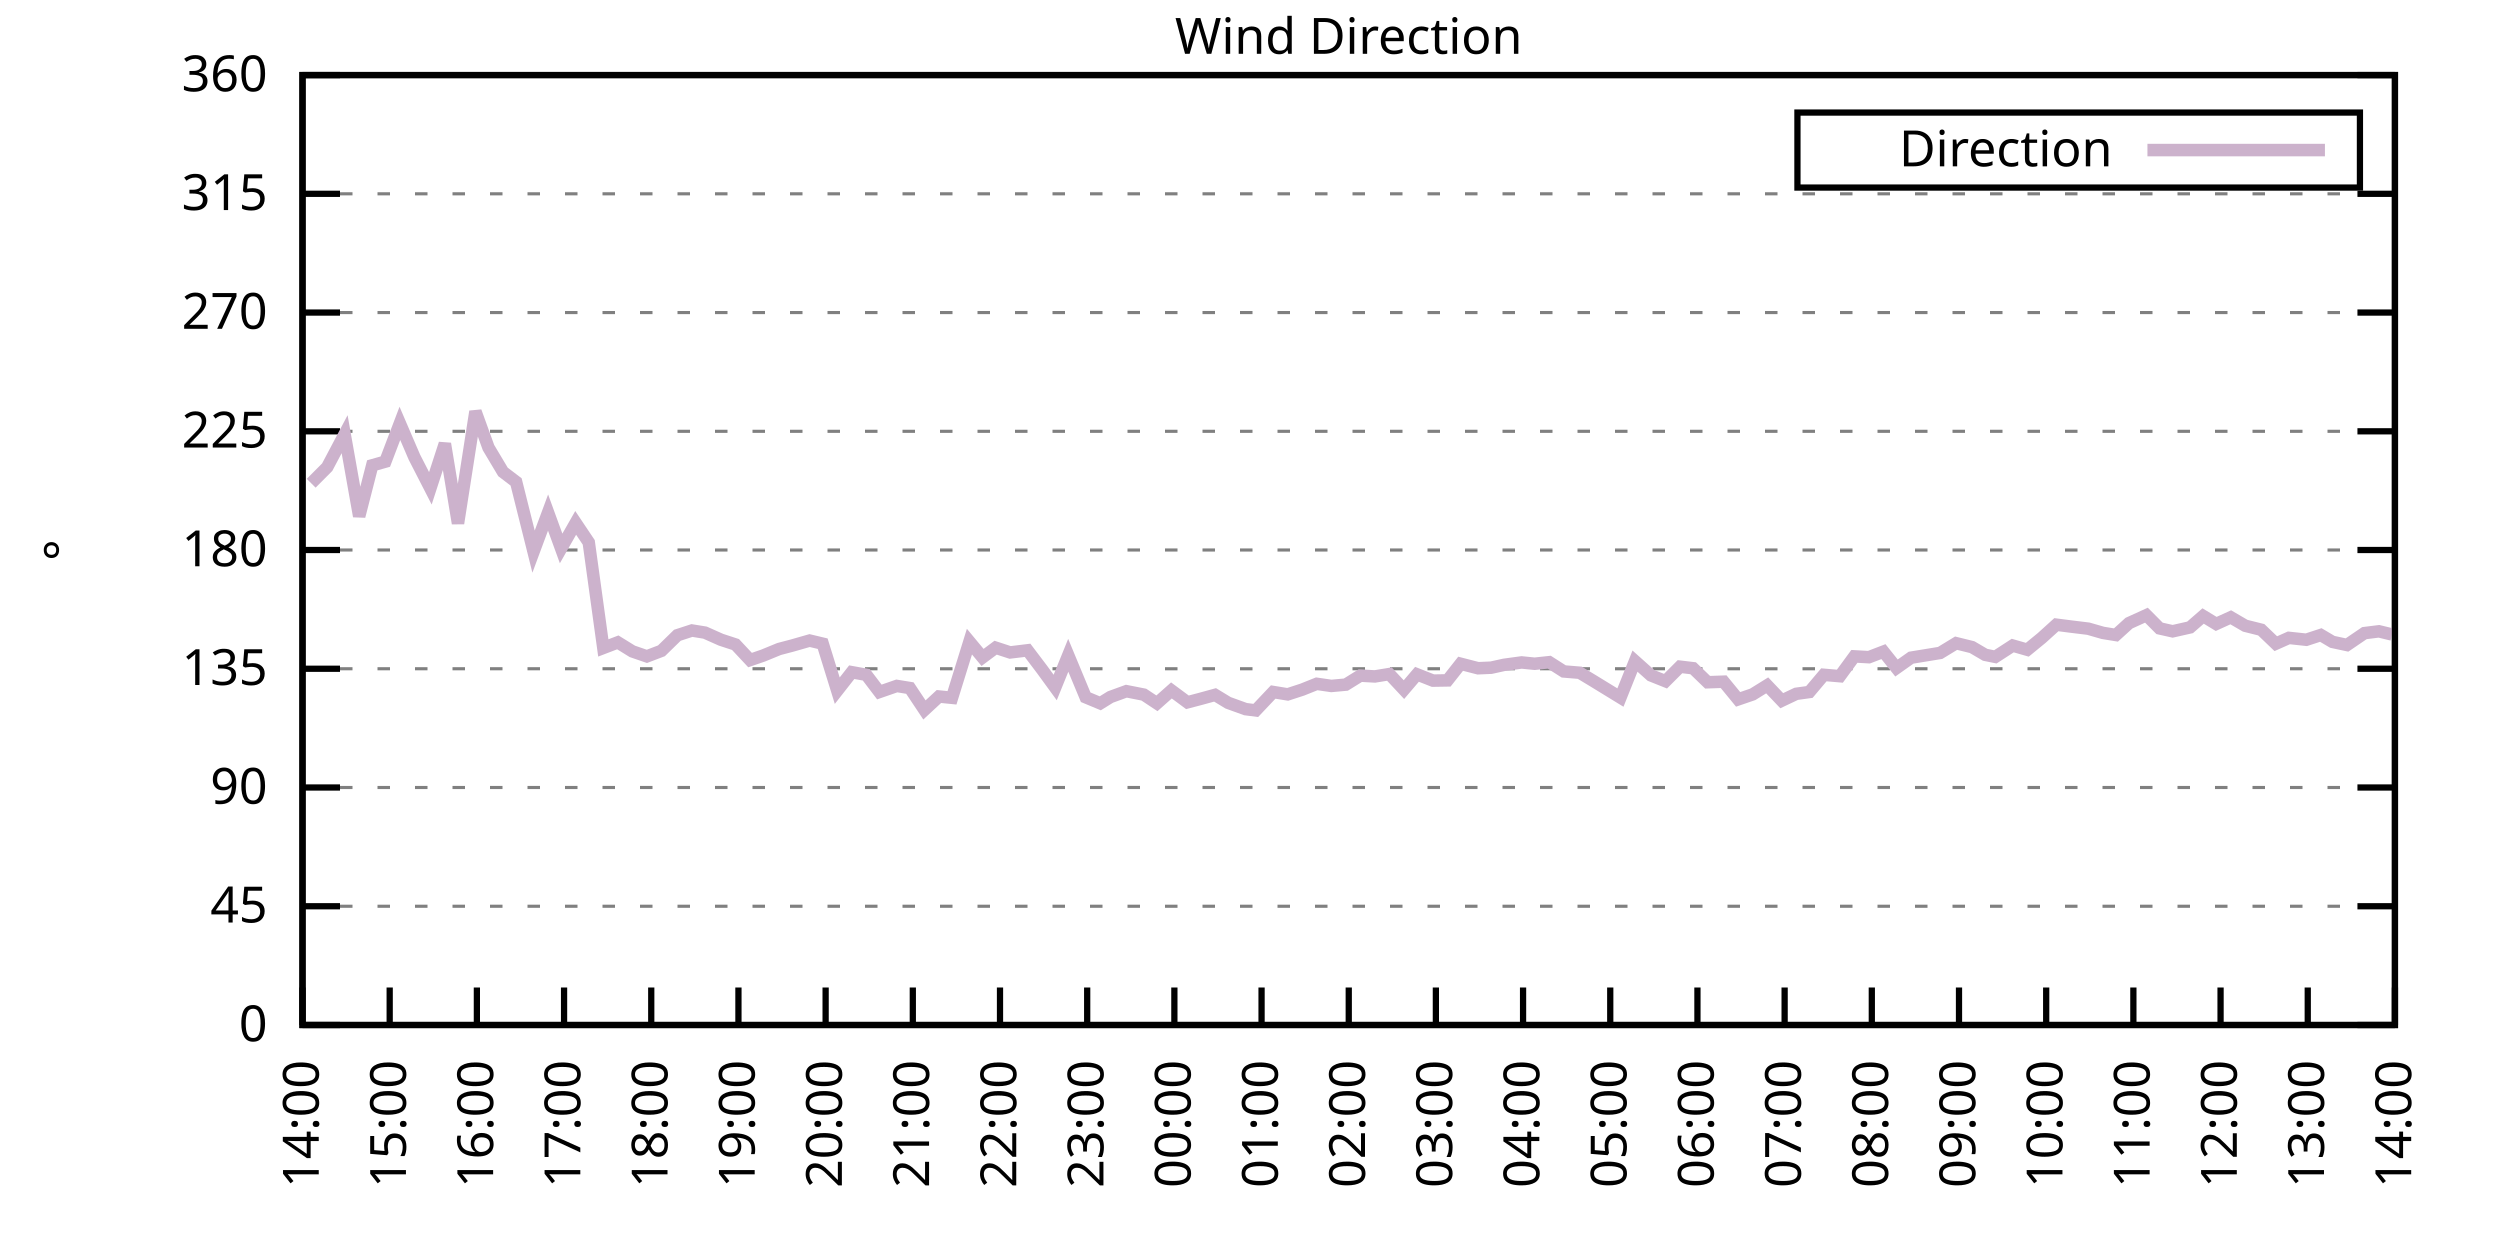
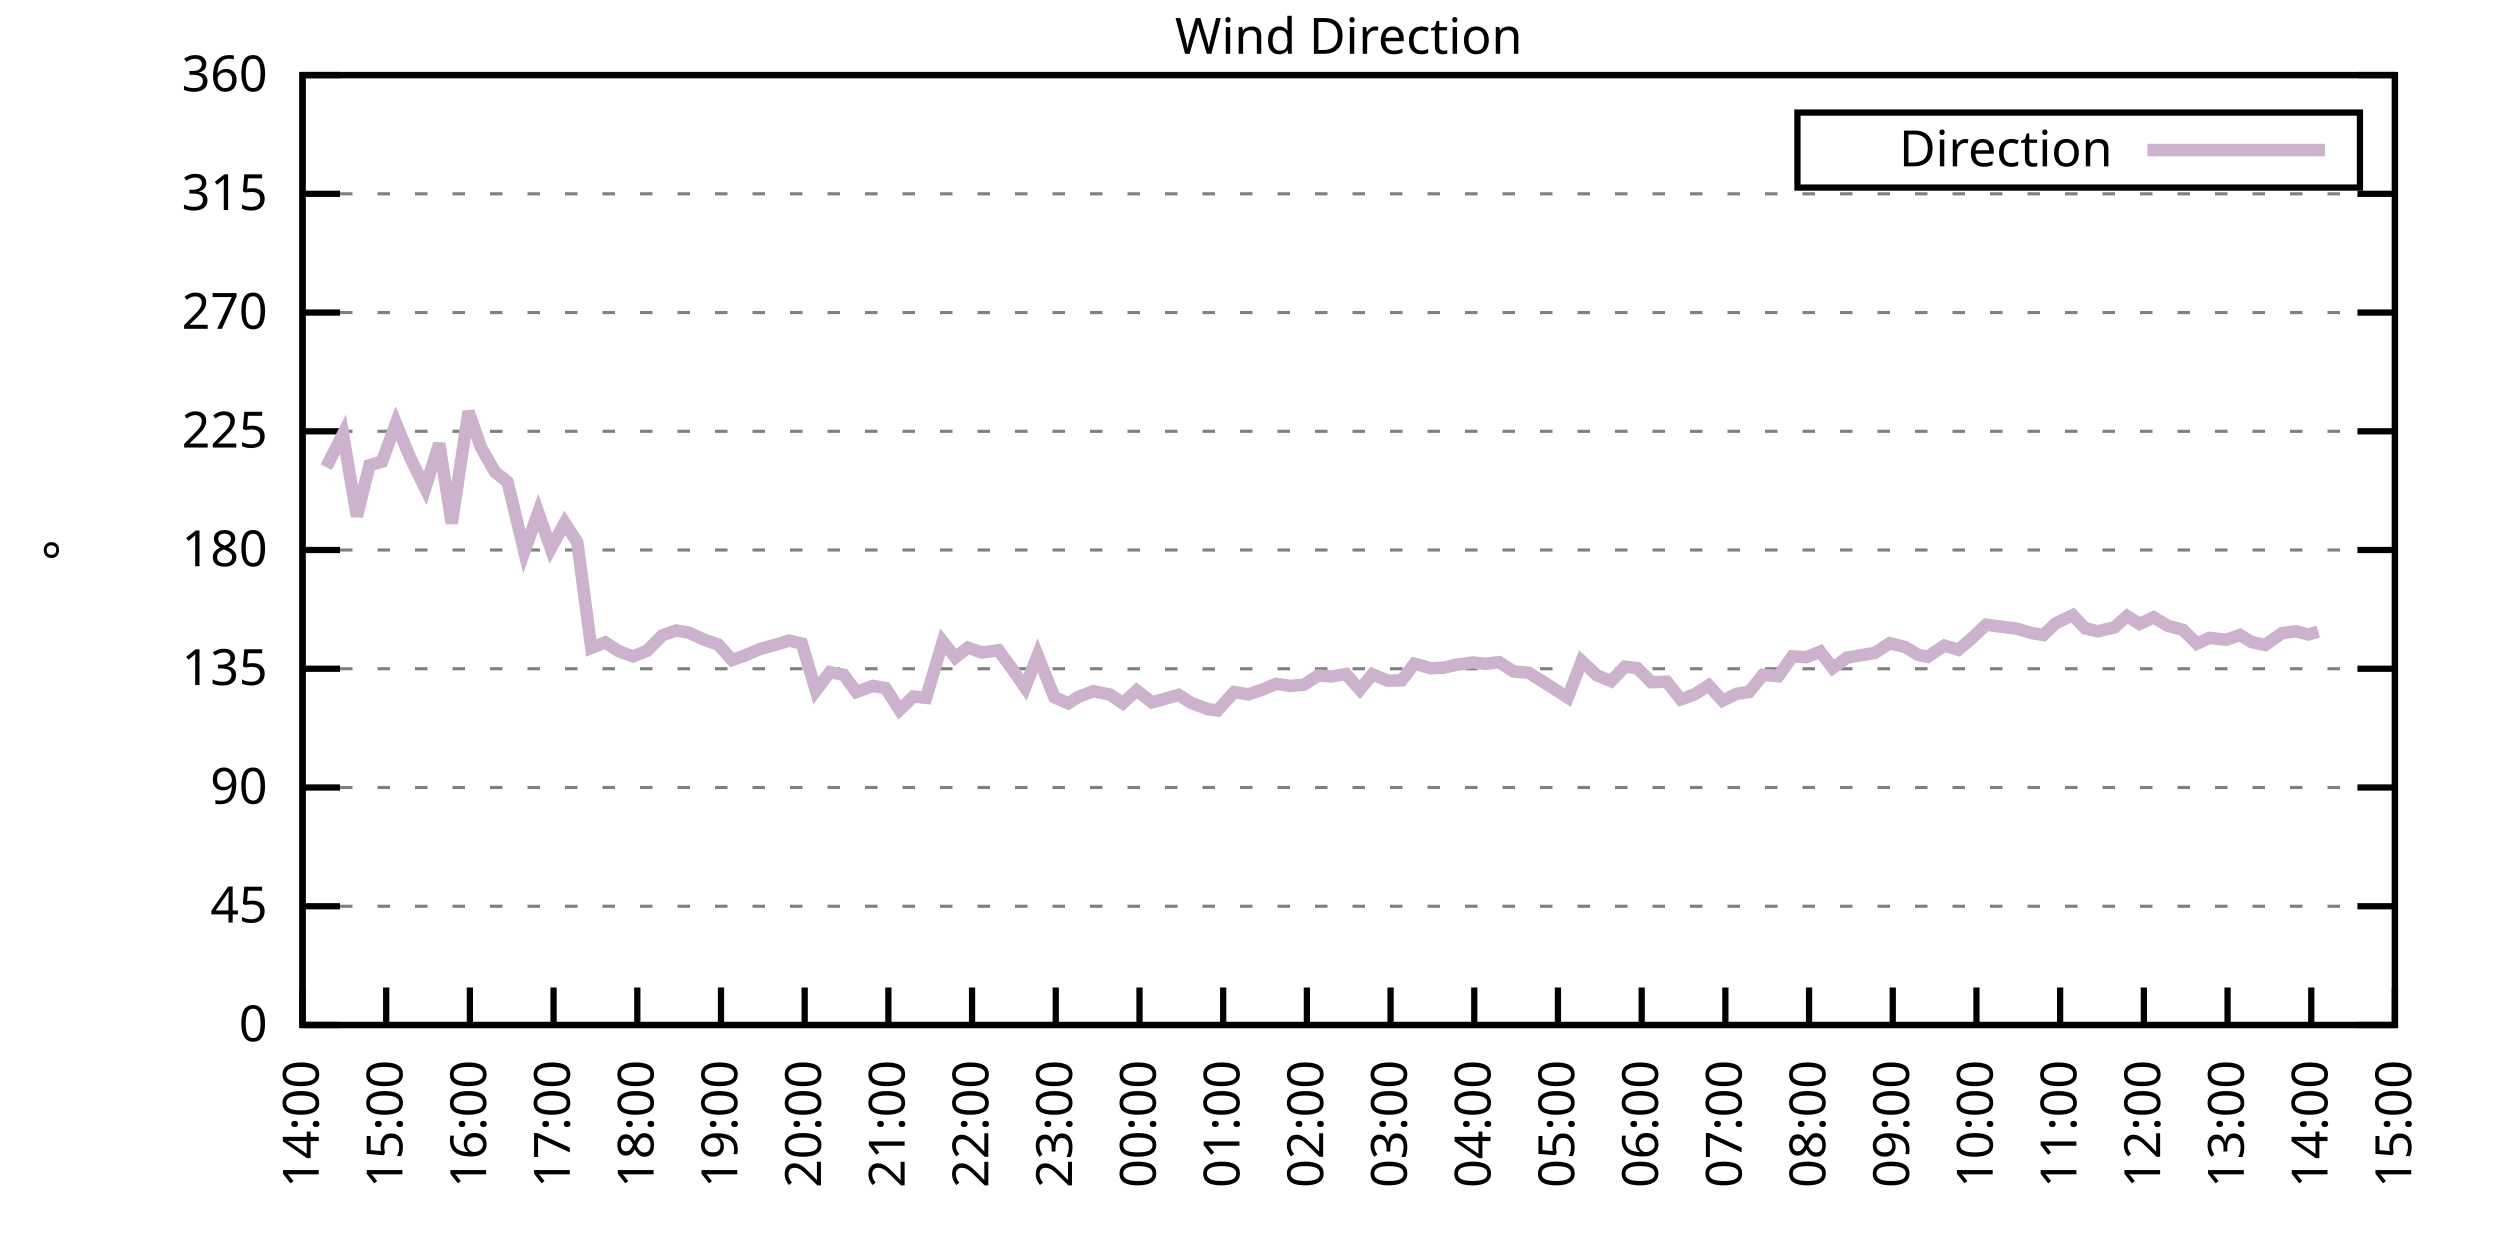
<svg xmlns="http://www.w3.org/2000/svg" xmlns:xlink="http://www.w3.org/1999/xlink" width="400" height="200" viewBox="0 0 400 200">
  <g id="gnuplot_canvas">
    <rect x="0" y="0" width="400" height="200" fill="none" />
    <defs>
      <circle id="gpDot" r="0.5" stroke-width="0.5" stroke="currentColor" />
      <path id="gpPt0" stroke-width="0.333" stroke="currentColor" d="M-1,0 h2 M0,-1 v2" />
      <path id="gpPt1" stroke-width="0.333" stroke="currentColor" d="M-1,-1 L1,1 M1,-1 L-1,1" />
      <path id="gpPt2" stroke-width="0.333" stroke="currentColor" d="M-1,0 L1,0 M0,-1 L0,1 M-1,-1 L1,1 M-1,1 L1,-1" />
      <rect id="gpPt3" stroke-width="0.333" stroke="currentColor" x="-1" y="-1" width="2" height="2" />
      <rect id="gpPt4" stroke-width="0.333" stroke="currentColor" fill="currentColor" x="-1" y="-1" width="2" height="2" />
      <circle id="gpPt5" stroke-width="0.333" stroke="currentColor" cx="0" cy="0" r="1" />
      <use xlink:href="#gpPt5" id="gpPt6" fill="currentColor" stroke="none" />
      <path id="gpPt7" stroke-width="0.333" stroke="currentColor" d="M0,-1.33 L-1.33,0.67 L1.33,0.67 z" />
      <use xlink:href="#gpPt7" id="gpPt8" fill="currentColor" stroke="none" />
      <use xlink:href="#gpPt7" id="gpPt9" stroke="currentColor" transform="rotate(180)" />
      <use xlink:href="#gpPt9" id="gpPt10" fill="currentColor" stroke="none" />
      <use xlink:href="#gpPt3" id="gpPt11" stroke="currentColor" transform="rotate(45)" />
      <use xlink:href="#gpPt11" id="gpPt12" fill="currentColor" stroke="none" />
      <path id="gpPt13" stroke-width="0.333" stroke="currentColor" d="M0,1.330 L1.265,0.411 L0.782,-1.067 L-0.782,-1.076 L-1.265,0.411 z" />
      <use xlink:href="#gpPt13" id="gpPt14" fill="currentColor" stroke="none" />
      <filter id="textbox" filterUnits="objectBoundingBox" x="0" y="0" height="1" width="1">
        <feFlood flood-color="white" flood-opacity="1" result="bgnd" />
        <feComposite in="SourceGraphic" in2="bgnd" operator="atop" />
      </filter>
      <filter id="greybox" filterUnits="objectBoundingBox" x="0" y="0" height="1" width="1">
        <feFlood flood-color="lightgrey" flood-opacity="1" result="grey" />
        <feComposite in="SourceGraphic" in2="grey" operator="atop" />
      </filter>
    </defs>
    <g fill="none" color="white" stroke="currentColor" stroke-width="1.00" stroke-linecap="butt" stroke-linejoin="miter">
</g>
    <g fill="none" color="black" stroke="currentColor" stroke-width="1.00" stroke-linecap="butt" stroke-linejoin="miter">
      <g stroke="none" shape-rendering="crispEdges">
        <polygon fill="rgb(255, 255, 255)" points="48.40,164.00 383.18,164.00 383.18,12.02 48.40,12.02 " />
      </g>
    </g>
    <g fill="none" color="black" stroke="currentColor" stroke-width="1.00" stroke-linecap="butt" stroke-linejoin="miter">
</g>
    <g fill="none" color="black" stroke="black" stroke-width="0.50" stroke-linecap="butt" stroke-linejoin="miter">
</g>
    <g fill="none" color="gray" stroke="currentColor" stroke-width="0.50" stroke-linecap="butt" stroke-linejoin="miter">
      <path stroke="gray" stroke-dasharray="2,4" class="gridline" d="M48.40,164.00 L383.19,164.00  " />
    </g>
    <g fill="none" color="gray" stroke="gray" stroke-width="1.00" stroke-linecap="butt" stroke-linejoin="miter">
</g>
    <g fill="none" color="black" stroke="currentColor" stroke-width="1.00" stroke-linecap="butt" stroke-linejoin="miter">
      <path stroke="black" d="M48.40,164.00 L54.40,164.00 M383.19,164.00 L377.19,164.00  " />
      <g transform="translate(42.80,166.60)" stroke="none" fill="black" font-family="Sans" font-size="8.00" text-anchor="end">
        <text>
          <tspan font-family="Sans"> 0</tspan>
        </text>
      </g>
    </g>
    <g fill="none" color="black" stroke="currentColor" stroke-width="1.00" stroke-linecap="butt" stroke-linejoin="miter">
</g>
    <g fill="none" color="black" stroke="black" stroke-width="0.50" stroke-linecap="butt" stroke-linejoin="miter">
</g>
    <g fill="none" color="gray" stroke="currentColor" stroke-width="0.50" stroke-linecap="butt" stroke-linejoin="miter">
      <path stroke="gray" stroke-dasharray="2,4" class="gridline" d="M48.40,145.00 L383.19,145.00  " />
    </g>
    <g fill="none" color="gray" stroke="gray" stroke-width="1.00" stroke-linecap="butt" stroke-linejoin="miter">
</g>
    <g fill="none" color="black" stroke="currentColor" stroke-width="1.00" stroke-linecap="butt" stroke-linejoin="miter">
      <path stroke="black" d="M48.40,145.00 L54.40,145.00 M383.19,145.00 L377.19,145.00  " />
      <g transform="translate(42.80,147.60)" stroke="none" fill="black" font-family="Sans" font-size="8.00" text-anchor="end">
        <text>
          <tspan font-family="Sans"> 45</tspan>
        </text>
      </g>
    </g>
    <g fill="none" color="black" stroke="currentColor" stroke-width="1.00" stroke-linecap="butt" stroke-linejoin="miter">
</g>
    <g fill="none" color="black" stroke="black" stroke-width="0.50" stroke-linecap="butt" stroke-linejoin="miter">
</g>
    <g fill="none" color="gray" stroke="currentColor" stroke-width="0.50" stroke-linecap="butt" stroke-linejoin="miter">
      <path stroke="gray" stroke-dasharray="2,4" class="gridline" d="M48.40,126.00 L383.19,126.00  " />
    </g>
    <g fill="none" color="gray" stroke="gray" stroke-width="1.00" stroke-linecap="butt" stroke-linejoin="miter">
</g>
    <g fill="none" color="black" stroke="currentColor" stroke-width="1.00" stroke-linecap="butt" stroke-linejoin="miter">
      <path stroke="black" d="M48.40,126.00 L54.40,126.00 M383.19,126.00 L377.19,126.00  " />
      <g transform="translate(42.80,128.60)" stroke="none" fill="black" font-family="Sans" font-size="8.00" text-anchor="end">
        <text>
          <tspan font-family="Sans"> 90</tspan>
        </text>
      </g>
    </g>
    <g fill="none" color="black" stroke="currentColor" stroke-width="1.00" stroke-linecap="butt" stroke-linejoin="miter">
</g>
    <g fill="none" color="black" stroke="black" stroke-width="0.50" stroke-linecap="butt" stroke-linejoin="miter">
</g>
    <g fill="none" color="gray" stroke="currentColor" stroke-width="0.50" stroke-linecap="butt" stroke-linejoin="miter">
      <path stroke="gray" stroke-dasharray="2,4" class="gridline" d="M48.40,107.00 L383.19,107.00  " />
    </g>
    <g fill="none" color="gray" stroke="gray" stroke-width="1.00" stroke-linecap="butt" stroke-linejoin="miter">
</g>
    <g fill="none" color="black" stroke="currentColor" stroke-width="1.00" stroke-linecap="butt" stroke-linejoin="miter">
      <path stroke="black" d="M48.40,107.00 L54.40,107.00 M383.19,107.00 L377.19,107.00  " />
      <g transform="translate(42.80,109.60)" stroke="none" fill="black" font-family="Sans" font-size="8.00" text-anchor="end">
        <text>
          <tspan font-family="Sans"> 135</tspan>
        </text>
      </g>
    </g>
    <g fill="none" color="black" stroke="currentColor" stroke-width="1.00" stroke-linecap="butt" stroke-linejoin="miter">
</g>
    <g fill="none" color="black" stroke="black" stroke-width="0.50" stroke-linecap="butt" stroke-linejoin="miter">
</g>
    <g fill="none" color="gray" stroke="currentColor" stroke-width="0.50" stroke-linecap="butt" stroke-linejoin="miter">
      <path stroke="gray" stroke-dasharray="2,4" class="gridline" d="M48.40,88.00 L383.19,88.00  " />
    </g>
    <g fill="none" color="gray" stroke="gray" stroke-width="1.00" stroke-linecap="butt" stroke-linejoin="miter">
</g>
    <g fill="none" color="black" stroke="currentColor" stroke-width="1.00" stroke-linecap="butt" stroke-linejoin="miter">
      <path stroke="black" d="M48.40,88.00 L54.40,88.00 M383.19,88.00 L377.19,88.00  " />
      <g transform="translate(42.80,90.60)" stroke="none" fill="black" font-family="Sans" font-size="8.00" text-anchor="end">
        <text>
          <tspan font-family="Sans"> 180</tspan>
        </text>
      </g>
    </g>
    <g fill="none" color="black" stroke="currentColor" stroke-width="1.00" stroke-linecap="butt" stroke-linejoin="miter">
</g>
    <g fill="none" color="black" stroke="black" stroke-width="0.50" stroke-linecap="butt" stroke-linejoin="miter">
</g>
    <g fill="none" color="gray" stroke="currentColor" stroke-width="0.50" stroke-linecap="butt" stroke-linejoin="miter">
      <path stroke="gray" stroke-dasharray="2,4" class="gridline" d="M48.40,69.01 L383.19,69.01  " />
    </g>
    <g fill="none" color="gray" stroke="gray" stroke-width="1.00" stroke-linecap="butt" stroke-linejoin="miter">
</g>
    <g fill="none" color="black" stroke="currentColor" stroke-width="1.00" stroke-linecap="butt" stroke-linejoin="miter">
      <path stroke="black" d="M48.40,69.01 L54.40,69.01 M383.19,69.01 L377.19,69.01  " />
      <g transform="translate(42.80,71.61)" stroke="none" fill="black" font-family="Sans" font-size="8.00" text-anchor="end">
        <text>
          <tspan font-family="Sans"> 225</tspan>
        </text>
      </g>
    </g>
    <g fill="none" color="black" stroke="currentColor" stroke-width="1.00" stroke-linecap="butt" stroke-linejoin="miter">
</g>
    <g fill="none" color="black" stroke="black" stroke-width="0.50" stroke-linecap="butt" stroke-linejoin="miter">
</g>
    <g fill="none" color="gray" stroke="currentColor" stroke-width="0.50" stroke-linecap="butt" stroke-linejoin="miter">
      <path stroke="gray" stroke-dasharray="2,4" class="gridline" d="M48.40,50.01 L383.19,50.01  " />
    </g>
    <g fill="none" color="gray" stroke="gray" stroke-width="1.00" stroke-linecap="butt" stroke-linejoin="miter">
</g>
    <g fill="none" color="black" stroke="currentColor" stroke-width="1.00" stroke-linecap="butt" stroke-linejoin="miter">
      <path stroke="black" d="M48.40,50.01 L54.40,50.01 M383.19,50.01 L377.19,50.01  " />
      <g transform="translate(42.80,52.61)" stroke="none" fill="black" font-family="Sans" font-size="8.00" text-anchor="end">
        <text>
          <tspan font-family="Sans"> 270</tspan>
        </text>
      </g>
    </g>
    <g fill="none" color="black" stroke="currentColor" stroke-width="1.00" stroke-linecap="butt" stroke-linejoin="miter">
</g>
    <g fill="none" color="black" stroke="black" stroke-width="0.50" stroke-linecap="butt" stroke-linejoin="miter">
</g>
    <g fill="none" color="gray" stroke="currentColor" stroke-width="0.50" stroke-linecap="butt" stroke-linejoin="miter">
      <path stroke="gray" stroke-dasharray="2,4" class="gridline" d="M48.40,31.01 L383.19,31.01  " />
    </g>
    <g fill="none" color="gray" stroke="gray" stroke-width="1.00" stroke-linecap="butt" stroke-linejoin="miter">
</g>
    <g fill="none" color="black" stroke="currentColor" stroke-width="1.00" stroke-linecap="butt" stroke-linejoin="miter">
      <path stroke="black" d="M48.40,31.01 L54.40,31.01 M383.19,31.01 L377.19,31.01  " />
      <g transform="translate(42.80,33.61)" stroke="none" fill="black" font-family="Sans" font-size="8.00" text-anchor="end">
        <text>
          <tspan font-family="Sans"> 315</tspan>
        </text>
      </g>
    </g>
    <g fill="none" color="black" stroke="currentColor" stroke-width="1.00" stroke-linecap="butt" stroke-linejoin="miter">
</g>
    <g fill="none" color="black" stroke="black" stroke-width="0.50" stroke-linecap="butt" stroke-linejoin="miter">
</g>
    <g fill="none" color="gray" stroke="currentColor" stroke-width="0.50" stroke-linecap="butt" stroke-linejoin="miter">
      <path stroke="gray" stroke-dasharray="2,4" class="gridline" d="M48.40,12.01 L383.19,12.01  " />
    </g>
    <g fill="none" color="gray" stroke="gray" stroke-width="1.00" stroke-linecap="butt" stroke-linejoin="miter">
</g>
    <g fill="none" color="black" stroke="currentColor" stroke-width="1.00" stroke-linecap="butt" stroke-linejoin="miter">
      <path stroke="black" d="M48.40,12.01 L54.40,12.01 M383.19,12.01 L377.19,12.01  " />
      <g transform="translate(42.80,14.61)" stroke="none" fill="black" font-family="Sans" font-size="8.00" text-anchor="end">
        <text>
          <tspan font-family="Sans"> 360</tspan>
        </text>
      </g>
    </g>
    <g fill="none" color="black" stroke="currentColor" stroke-width="1.00" stroke-linecap="butt" stroke-linejoin="miter">
      <path stroke="black" d="M48.40,164.00 L48.40,158.00  " />
      <g transform="translate(51.00,169.60) rotate(270.00)" stroke="none" fill="black" font-family="Sans" font-size="8.00" text-anchor="end">
        <text>
          <tspan font-family="Sans">14:00</tspan>
        </text>
      </g>
    </g>
    <g fill="none" color="black" stroke="currentColor" stroke-width="1.00" stroke-linecap="butt" stroke-linejoin="miter">
-       <path stroke="black" d="M62.35,164.00 L62.35,158.00  " />
-       <g transform="translate(64.95,169.60) rotate(270.00)" stroke="none" fill="black" font-family="Sans" font-size="8.00" text-anchor="end">
+       <path stroke="black" d="M61.79,164.00 L61.79,158.00  " />
+       <g transform="translate(64.39,169.60) rotate(270.00)" stroke="none" fill="black" font-family="Sans" font-size="8.00" text-anchor="end">
        <text>
          <tspan font-family="Sans">15:00</tspan>
        </text>
      </g>
    </g>
    <g fill="none" color="black" stroke="currentColor" stroke-width="1.00" stroke-linecap="butt" stroke-linejoin="miter">
-       <path stroke="black" d="M76.30,164.00 L76.30,158.00  " />
-       <g transform="translate(78.90,169.60) rotate(270.00)" stroke="none" fill="black" font-family="Sans" font-size="8.00" text-anchor="end">
+       <path stroke="black" d="M75.18,164.00 L75.18,158.00  " />
+       <g transform="translate(77.78,169.60) rotate(270.00)" stroke="none" fill="black" font-family="Sans" font-size="8.00" text-anchor="end">
        <text>
          <tspan font-family="Sans">16:00</tspan>
        </text>
      </g>
    </g>
    <g fill="none" color="black" stroke="currentColor" stroke-width="1.00" stroke-linecap="butt" stroke-linejoin="miter">
-       <path stroke="black" d="M90.25,164.00 L90.25,158.00  " />
-       <g transform="translate(92.85,169.60) rotate(270.00)" stroke="none" fill="black" font-family="Sans" font-size="8.00" text-anchor="end">
+       <path stroke="black" d="M88.57,164.00 L88.57,158.00  " />
+       <g transform="translate(91.17,169.60) rotate(270.00)" stroke="none" fill="black" font-family="Sans" font-size="8.00" text-anchor="end">
        <text>
          <tspan font-family="Sans">17:00</tspan>
        </text>
      </g>
    </g>
    <g fill="none" color="black" stroke="currentColor" stroke-width="1.00" stroke-linecap="butt" stroke-linejoin="miter">
-       <path stroke="black" d="M104.20,164.00 L104.20,158.00  " />
-       <g transform="translate(106.80,169.60) rotate(270.00)" stroke="none" fill="black" font-family="Sans" font-size="8.00" text-anchor="end">
+       <path stroke="black" d="M101.97,164.00 L101.97,158.00  " />
+       <g transform="translate(104.57,169.60) rotate(270.00)" stroke="none" fill="black" font-family="Sans" font-size="8.00" text-anchor="end">
        <text>
          <tspan font-family="Sans">18:00</tspan>
        </text>
      </g>
    </g>
    <g fill="none" color="black" stroke="currentColor" stroke-width="1.00" stroke-linecap="butt" stroke-linejoin="miter">
-       <path stroke="black" d="M118.15,164.00 L118.15,158.00  " />
-       <g transform="translate(120.75,169.60) rotate(270.00)" stroke="none" fill="black" font-family="Sans" font-size="8.00" text-anchor="end">
+       <path stroke="black" d="M115.36,164.00 L115.36,158.00  " />
+       <g transform="translate(117.96,169.60) rotate(270.00)" stroke="none" fill="black" font-family="Sans" font-size="8.00" text-anchor="end">
        <text>
          <tspan font-family="Sans">19:00</tspan>
        </text>
      </g>
    </g>
    <g fill="none" color="black" stroke="currentColor" stroke-width="1.00" stroke-linecap="butt" stroke-linejoin="miter">
-       <path stroke="black" d="M132.10,164.00 L132.10,158.00  " />
-       <g transform="translate(134.70,169.60) rotate(270.00)" stroke="none" fill="black" font-family="Sans" font-size="8.00" text-anchor="end">
+       <path stroke="black" d="M128.75,164.00 L128.75,158.00  " />
+       <g transform="translate(131.35,169.60) rotate(270.00)" stroke="none" fill="black" font-family="Sans" font-size="8.00" text-anchor="end">
        <text>
          <tspan font-family="Sans">20:00</tspan>
        </text>
      </g>
    </g>
    <g fill="none" color="black" stroke="currentColor" stroke-width="1.00" stroke-linecap="butt" stroke-linejoin="miter">
-       <path stroke="black" d="M146.05,164.00 L146.05,158.00  " />
-       <g transform="translate(148.65,169.60) rotate(270.00)" stroke="none" fill="black" font-family="Sans" font-size="8.00" text-anchor="end">
+       <path stroke="black" d="M142.14,164.00 L142.14,158.00  " />
+       <g transform="translate(144.74,169.60) rotate(270.00)" stroke="none" fill="black" font-family="Sans" font-size="8.00" text-anchor="end">
        <text>
          <tspan font-family="Sans">21:00</tspan>
        </text>
      </g>
    </g>
    <g fill="none" color="black" stroke="currentColor" stroke-width="1.00" stroke-linecap="butt" stroke-linejoin="miter">
-       <path stroke="black" d="M160.00,164.00 L160.00,158.00  " />
-       <g transform="translate(162.60,169.60) rotate(270.00)" stroke="none" fill="black" font-family="Sans" font-size="8.00" text-anchor="end">
+       <path stroke="black" d="M155.53,164.00 L155.53,158.00  " />
+       <g transform="translate(158.13,169.60) rotate(270.00)" stroke="none" fill="black" font-family="Sans" font-size="8.00" text-anchor="end">
        <text>
          <tspan font-family="Sans">22:00</tspan>
        </text>
      </g>
    </g>
    <g fill="none" color="black" stroke="currentColor" stroke-width="1.00" stroke-linecap="butt" stroke-linejoin="miter">
-       <path stroke="black" d="M173.95,164.00 L173.95,158.00  " />
-       <g transform="translate(176.55,169.60) rotate(270.00)" stroke="none" fill="black" font-family="Sans" font-size="8.00" text-anchor="end">
+       <path stroke="black" d="M168.92,164.00 L168.92,158.00  " />
+       <g transform="translate(171.52,169.60) rotate(270.00)" stroke="none" fill="black" font-family="Sans" font-size="8.00" text-anchor="end">
        <text>
          <tspan font-family="Sans">23:00</tspan>
        </text>
      </g>
    </g>
    <g fill="none" color="black" stroke="currentColor" stroke-width="1.00" stroke-linecap="butt" stroke-linejoin="miter">
-       <path stroke="black" d="M187.90,164.00 L187.90,158.00  " />
-       <g transform="translate(190.50,169.60) rotate(270.00)" stroke="none" fill="black" font-family="Sans" font-size="8.00" text-anchor="end">
+       <path stroke="black" d="M182.32,164.00 L182.32,158.00  " />
+       <g transform="translate(184.92,169.60) rotate(270.00)" stroke="none" fill="black" font-family="Sans" font-size="8.00" text-anchor="end">
        <text>
          <tspan font-family="Sans">00:00</tspan>
        </text>
      </g>
    </g>
    <g fill="none" color="black" stroke="currentColor" stroke-width="1.00" stroke-linecap="butt" stroke-linejoin="miter">
-       <path stroke="black" d="M201.85,164.00 L201.85,158.00  " />
-       <g transform="translate(204.45,169.60) rotate(270.00)" stroke="none" fill="black" font-family="Sans" font-size="8.00" text-anchor="end">
+       <path stroke="black" d="M195.71,164.00 L195.71,158.00  " />
+       <g transform="translate(198.31,169.60) rotate(270.00)" stroke="none" fill="black" font-family="Sans" font-size="8.00" text-anchor="end">
        <text>
          <tspan font-family="Sans">01:00</tspan>
        </text>
      </g>
    </g>
    <g fill="none" color="black" stroke="currentColor" stroke-width="1.00" stroke-linecap="butt" stroke-linejoin="miter">
-       <path stroke="black" d="M215.80,164.00 L215.80,158.00  " />
-       <g transform="translate(218.40,169.60) rotate(270.00)" stroke="none" fill="black" font-family="Sans" font-size="8.00" text-anchor="end">
+       <path stroke="black" d="M209.10,164.00 L209.10,158.00  " />
+       <g transform="translate(211.70,169.60) rotate(270.00)" stroke="none" fill="black" font-family="Sans" font-size="8.00" text-anchor="end">
        <text>
          <tspan font-family="Sans">02:00</tspan>
        </text>
      </g>
    </g>
    <g fill="none" color="black" stroke="currentColor" stroke-width="1.00" stroke-linecap="butt" stroke-linejoin="miter">
-       <path stroke="black" d="M229.74,164.00 L229.74,158.00  " />
-       <g transform="translate(232.34,169.60) rotate(270.00)" stroke="none" fill="black" font-family="Sans" font-size="8.00" text-anchor="end">
+       <path stroke="black" d="M222.49,164.00 L222.49,158.00  " />
+       <g transform="translate(225.09,169.60) rotate(270.00)" stroke="none" fill="black" font-family="Sans" font-size="8.00" text-anchor="end">
        <text>
          <tspan font-family="Sans">03:00</tspan>
        </text>
      </g>
    </g>
    <g fill="none" color="black" stroke="currentColor" stroke-width="1.00" stroke-linecap="butt" stroke-linejoin="miter">
-       <path stroke="black" d="M243.69,164.00 L243.69,158.00  " />
-       <g transform="translate(246.29,169.60) rotate(270.00)" stroke="none" fill="black" font-family="Sans" font-size="8.00" text-anchor="end">
+       <path stroke="black" d="M235.88,164.00 L235.88,158.00  " />
+       <g transform="translate(238.48,169.60) rotate(270.00)" stroke="none" fill="black" font-family="Sans" font-size="8.00" text-anchor="end">
        <text>
          <tspan font-family="Sans">04:00</tspan>
        </text>
      </g>
    </g>
    <g fill="none" color="black" stroke="currentColor" stroke-width="1.00" stroke-linecap="butt" stroke-linejoin="miter">
-       <path stroke="black" d="M257.64,164.00 L257.64,158.00  " />
-       <g transform="translate(260.24,169.60) rotate(270.00)" stroke="none" fill="black" font-family="Sans" font-size="8.00" text-anchor="end">
+       <path stroke="black" d="M249.27,164.00 L249.27,158.00  " />
+       <g transform="translate(251.87,169.60) rotate(270.00)" stroke="none" fill="black" font-family="Sans" font-size="8.00" text-anchor="end">
        <text>
          <tspan font-family="Sans">05:00</tspan>
        </text>
      </g>
    </g>
    <g fill="none" color="black" stroke="currentColor" stroke-width="1.00" stroke-linecap="butt" stroke-linejoin="miter">
-       <path stroke="black" d="M271.59,164.00 L271.59,158.00  " />
-       <g transform="translate(274.19,169.60) rotate(270.00)" stroke="none" fill="black" font-family="Sans" font-size="8.00" text-anchor="end">
+       <path stroke="black" d="M262.67,164.00 L262.67,158.00  " />
+       <g transform="translate(265.27,169.60) rotate(270.00)" stroke="none" fill="black" font-family="Sans" font-size="8.00" text-anchor="end">
        <text>
          <tspan font-family="Sans">06:00</tspan>
        </text>
      </g>
    </g>
    <g fill="none" color="black" stroke="currentColor" stroke-width="1.00" stroke-linecap="butt" stroke-linejoin="miter">
-       <path stroke="black" d="M285.54,164.00 L285.54,158.00  " />
-       <g transform="translate(288.14,169.60) rotate(270.00)" stroke="none" fill="black" font-family="Sans" font-size="8.00" text-anchor="end">
+       <path stroke="black" d="M276.06,164.00 L276.06,158.00  " />
+       <g transform="translate(278.66,169.60) rotate(270.00)" stroke="none" fill="black" font-family="Sans" font-size="8.00" text-anchor="end">
        <text>
          <tspan font-family="Sans">07:00</tspan>
        </text>
      </g>
    </g>
    <g fill="none" color="black" stroke="currentColor" stroke-width="1.00" stroke-linecap="butt" stroke-linejoin="miter">
-       <path stroke="black" d="M299.49,164.00 L299.49,158.00  " />
-       <g transform="translate(302.09,169.60) rotate(270.00)" stroke="none" fill="black" font-family="Sans" font-size="8.00" text-anchor="end">
+       <path stroke="black" d="M289.45,164.00 L289.45,158.00  " />
+       <g transform="translate(292.05,169.60) rotate(270.00)" stroke="none" fill="black" font-family="Sans" font-size="8.00" text-anchor="end">
        <text>
          <tspan font-family="Sans">08:00</tspan>
        </text>
      </g>
    </g>
    <g fill="none" color="black" stroke="currentColor" stroke-width="1.00" stroke-linecap="butt" stroke-linejoin="miter">
-       <path stroke="black" d="M313.44,164.00 L313.44,158.00  " />
-       <g transform="translate(316.04,169.60) rotate(270.00)" stroke="none" fill="black" font-family="Sans" font-size="8.00" text-anchor="end">
+       <path stroke="black" d="M302.84,164.00 L302.84,158.00  " />
+       <g transform="translate(305.44,169.60) rotate(270.00)" stroke="none" fill="black" font-family="Sans" font-size="8.00" text-anchor="end">
        <text>
          <tspan font-family="Sans">09:00</tspan>
        </text>
      </g>
    </g>
    <g fill="none" color="black" stroke="currentColor" stroke-width="1.00" stroke-linecap="butt" stroke-linejoin="miter">
-       <path stroke="black" d="M327.39,164.00 L327.39,158.00  " />
-       <g transform="translate(329.99,169.60) rotate(270.00)" stroke="none" fill="black" font-family="Sans" font-size="8.00" text-anchor="end">
+       <path stroke="black" d="M316.23,164.00 L316.23,158.00  " />
+       <g transform="translate(318.83,169.60) rotate(270.00)" stroke="none" fill="black" font-family="Sans" font-size="8.00" text-anchor="end">
        <text>
          <tspan font-family="Sans">10:00</tspan>
        </text>
      </g>
    </g>
    <g fill="none" color="black" stroke="currentColor" stroke-width="1.00" stroke-linecap="butt" stroke-linejoin="miter">
-       <path stroke="black" d="M341.34,164.00 L341.34,158.00  " />
-       <g transform="translate(343.94,169.60) rotate(270.00)" stroke="none" fill="black" font-family="Sans" font-size="8.00" text-anchor="end">
+       <path stroke="black" d="M329.62,164.00 L329.62,158.00  " />
+       <g transform="translate(332.22,169.60) rotate(270.00)" stroke="none" fill="black" font-family="Sans" font-size="8.00" text-anchor="end">
        <text>
          <tspan font-family="Sans">11:00</tspan>
        </text>
      </g>
    </g>
    <g fill="none" color="black" stroke="currentColor" stroke-width="1.00" stroke-linecap="butt" stroke-linejoin="miter">
-       <path stroke="black" d="M355.29,164.00 L355.29,158.00  " />
-       <g transform="translate(357.89,169.60) rotate(270.00)" stroke="none" fill="black" font-family="Sans" font-size="8.00" text-anchor="end">
+       <path stroke="black" d="M343.02,164.00 L343.02,158.00  " />
+       <g transform="translate(345.62,169.60) rotate(270.00)" stroke="none" fill="black" font-family="Sans" font-size="8.00" text-anchor="end">
        <text>
          <tspan font-family="Sans">12:00</tspan>
        </text>
      </g>
    </g>
    <g fill="none" color="black" stroke="currentColor" stroke-width="1.00" stroke-linecap="butt" stroke-linejoin="miter">
-       <path stroke="black" d="M369.24,164.00 L369.24,158.00  " />
-       <g transform="translate(371.84,169.60) rotate(270.00)" stroke="none" fill="black" font-family="Sans" font-size="8.00" text-anchor="end">
+       <path stroke="black" d="M356.41,164.00 L356.41,158.00  " />
+       <g transform="translate(359.01,169.60) rotate(270.00)" stroke="none" fill="black" font-family="Sans" font-size="8.00" text-anchor="end">
        <text>
          <tspan font-family="Sans">13:00</tspan>
+         </text>
+       </g>
+     </g>
+     <g fill="none" color="black" stroke="currentColor" stroke-width="1.00" stroke-linecap="butt" stroke-linejoin="miter">
+       <path stroke="black" d="M369.80,164.00 L369.80,158.00  " />
+       <g transform="translate(372.40,169.60) rotate(270.00)" stroke="none" fill="black" font-family="Sans" font-size="8.00" text-anchor="end">
+         <text>
+           <tspan font-family="Sans">14:00</tspan>
        </text>
      </g>
    </g>
    <g fill="none" color="black" stroke="currentColor" stroke-width="1.00" stroke-linecap="butt" stroke-linejoin="miter">
      <path stroke="black" d="M383.19,164.00 L383.19,158.00  " />
      <g transform="translate(385.79,169.60) rotate(270.00)" stroke="none" fill="black" font-family="Sans" font-size="8.00" text-anchor="end">
        <text>
-           <tspan font-family="Sans">14:00</tspan>
+           <tspan font-family="Sans">15:00</tspan>
        </text>
      </g>
    </g>
    <g fill="none" color="black" stroke="currentColor" stroke-width="1.00" stroke-linecap="butt" stroke-linejoin="miter">
</g>
    <g fill="none" color="black" stroke="currentColor" stroke-width="1.00" stroke-linecap="butt" stroke-linejoin="miter">
      <path stroke="black" d="M48.40,12.01 L48.40,164.00 L383.19,164.00 L383.19,12.01 L48.40,12.01 Z  " />
    </g>
    <g fill="none" color="black" stroke="currentColor" stroke-width="1.00" stroke-linecap="butt" stroke-linejoin="miter">
</g>
    <g fill="none" color="black" stroke="currentColor" stroke-width="1.00" stroke-linecap="butt" stroke-linejoin="miter">
      <path stroke="black" d="M287.59,30.01 L287.59,18.01 L377.59,18.01 L377.59,30.01 L287.59,30.01 Z  " />
    </g>
    <g id="Wind_direction_plot_1">
      <g fill="none" color="white" stroke="black" stroke-width="2.00" stroke-linecap="butt" stroke-linejoin="miter">
</g>
      <g fill="none" color="black" stroke="currentColor" stroke-width="2.00" stroke-linecap="butt" stroke-linejoin="miter">
        <g transform="translate(337.99,26.61)" stroke="none" fill="black" font-family="Sans" font-size="8.00" text-anchor="end">
          <text>
            <tspan font-family="Sans">Direction</tspan>
          </text>
        </g>
      </g>
      <g fill="none" color="black" stroke="currentColor" stroke-width="2.00" stroke-linecap="butt" stroke-linejoin="miter">
-         <path stroke="rgb(204, 178, 204)" d="M343.59,24.01 L371.99,24.01 M49.79,77.32 L52.35,74.75 L55.14,69.47 L57.47,82.60 L59.56,74.45 L61.65,73.86   L63.98,67.74 L66.30,73.14 L68.86,78.13 L71.18,70.99 L73.28,83.74 L76.07,65.84 L78.16,71.62 L80.48,75.51   L82.58,77.11 L85.37,88.26 L87.69,82.01 L89.78,87.75 L92.11,83.66 L94.20,86.78 L96.53,103.67 L98.85,102.78   L101.18,104.22 L103.50,105.02 L105.83,104.13 L108.38,101.64 L110.71,100.88 L112.80,101.22 L115.36,102.36 L117.68,103.12   L120.01,105.61 L122.10,104.89 L124.66,103.84 L126.75,103.29 L129.54,102.49 L131.63,102.99 L133.96,110.51 L136.28,107.55   L138.61,107.97 L140.70,110.72 L143.49,109.75 L145.58,110.09 L147.91,113.59 L150.23,111.44 L152.32,111.65 L155.11,102.66   L157.21,105.19 L159.30,103.63 L161.62,104.39 L164.41,104.05 L166.74,107.13 L168.83,110.00 L170.92,104.85 L173.71,111.56   L176.04,112.53 L177.67,111.52 L180.22,110.59 L183.01,111.14 L185.11,112.53 L187.43,110.47 L189.99,112.37 L192.08,111.82   L194.41,111.18 L196.50,112.45 L199.29,113.46 L200.92,113.67 L203.71,110.72 L206.03,111.10 L208.36,110.34 L210.68,109.41   L213.01,109.75 L215.33,109.54 L217.65,108.10 L219.98,108.23 L222.30,107.85 L224.63,110.34 L226.72,107.89 L229.28,108.90   L231.60,108.86 L233.70,106.20 L236.49,106.92 L238.58,106.83 L240.67,106.37 L243.46,105.99 L245.55,106.20 L247.88,105.95   L250.20,107.43 L252.76,107.64 L254.85,108.90 L259.27,111.61 L261.60,105.78 L264.15,108.06 L266.48,108.99 L268.80,106.67   L270.90,106.92 L273.22,109.16 L275.78,109.07 L278.10,111.90 L280.43,111.10 L282.75,109.66 L285.08,112.11 L287.40,111.01   L289.50,110.72 L291.82,107.97 L294.38,108.19 L296.70,105.02 L299.03,105.15 L301.35,104.26 L303.44,106.88 L305.77,105.23   L310.42,104.47 L312.98,102.91 L315.53,103.54 L317.63,104.77 L319.25,105.10 L322.04,103.29 L324.37,103.96 L326.69,102.06   L329.02,99.95 L331.34,100.25 L334.13,100.59 L336.46,101.26 L338.55,101.60 L340.64,99.70 L343.43,98.43 L345.53,100.54   L347.62,101.01 L350.41,100.38 L352.50,98.56 L354.59,99.83 L356.92,98.77 L359.24,100.12 L361.80,100.76 L364.13,102.99   L366.22,102.06 L369.01,102.36 L371.33,101.60 L373.19,102.70 L375.52,103.20 L378.31,101.30 L380.63,101.01 L382.73,101.52    " />
+         <path stroke="rgb(204, 178, 204)" d="M343.59,24.01 L371.99,24.01 M52.19,74.75 L54.87,69.47 L57.10,82.60 L59.11,74.45 L61.12,73.86 L63.35,67.74   L65.59,73.14 L68.04,78.13 L70.27,70.99 L72.28,83.74 L74.96,65.84 L76.97,71.62 L79.20,75.51 L81.21,77.11   L83.89,88.26 L86.12,82.01 L88.13,87.75 L90.36,83.66 L92.37,86.78 L94.60,103.67 L96.83,102.78 L99.06,104.22   L101.30,105.02 L103.53,104.13 L105.98,101.64 L108.22,100.88 L110.22,101.22 L112.68,102.36 L114.91,103.12 L117.14,105.61   L119.15,104.89 L121.61,103.84 L123.62,103.29 L126.29,102.49 L128.30,102.99 L130.54,110.51 L132.77,107.55 L135.00,107.97   L137.01,110.72 L139.69,109.75 L141.69,110.09 L143.93,113.59 L146.16,111.44 L148.17,111.65 L150.85,102.66 L152.85,105.19   L154.86,103.63 L157.10,104.39 L159.77,104.05 L162.01,107.13 L164.01,110.00 L166.02,104.85 L168.70,111.56 L170.93,112.53   L172.50,111.52 L174.95,110.59 L177.63,111.14 L179.64,112.53 L181.87,110.47 L184.32,112.37 L186.33,111.82 L188.57,111.18   L190.57,112.45 L193.25,113.46 L194.81,113.67 L197.49,110.72 L199.73,111.10 L201.96,110.34 L204.19,109.41 L206.42,109.75   L208.65,109.54 L210.88,108.10 L213.12,108.23 L215.35,107.85 L217.58,110.34 L219.59,107.89 L222.04,108.90 L224.28,108.86   L226.29,106.20 L228.96,106.92 L230.97,106.83 L232.98,106.37 L235.66,105.99 L237.67,106.20 L239.90,105.95 L242.13,107.43   L244.59,107.64 L246.60,108.90 L250.84,111.61 L253.07,105.78 L255.52,108.06 L257.76,108.99 L259.99,106.67 L262.00,106.92   L264.23,109.16 L266.68,109.07 L268.92,111.90 L271.15,111.10 L273.38,109.66 L275.61,112.11 L277.84,111.01 L279.85,110.72   L282.08,107.97 L284.54,108.19 L286.77,105.02 L289.00,105.15 L291.23,104.26 L293.24,106.88 L295.48,105.23 L299.94,104.47   L302.39,102.91 L304.85,103.54 L306.86,104.77 L308.42,105.10 L311.10,103.29 L313.33,103.96 L315.56,102.06 L317.79,99.95   L320.03,100.25 L322.70,100.59 L324.94,101.26 L326.95,101.60 L328.95,99.70 L331.63,98.43 L333.64,100.54 L335.65,101.01   L338.33,100.38 L340.34,98.56 L342.35,99.83 L344.58,98.77 L346.81,100.12 L349.26,100.76 L351.50,102.99 L353.51,102.06   L356.18,102.36 L358.42,101.60 L360.20,102.70 L362.43,103.20 L365.11,101.30 L367.34,101.01 L369.35,101.52 L370.91,101.05    " />
      </g>
    </g>
    <g fill="none" color="black" stroke="currentColor" stroke-width="2.00" stroke-linecap="butt" stroke-linejoin="miter">
</g>
    <g fill="none" color="black" stroke="black" stroke-width="1.00" stroke-linecap="butt" stroke-linejoin="miter">
</g>
    <g fill="none" color="black" stroke="currentColor" stroke-width="1.00" stroke-linecap="butt" stroke-linejoin="miter">
      <path stroke="black" d="M48.40,12.01 L48.40,164.00 L383.19,164.00 L383.19,12.01 L48.40,12.01 Z  " />
      <g transform="translate(12.80,88.01) rotate(270.00)" stroke="none" fill="black" font-family="Sans" font-size="8.00" text-anchor="middle">
        <text>
          <tspan font-family="Sans">°</tspan>
        </text>
      </g>
    </g>
    <g fill="none" color="black" stroke="currentColor" stroke-width="1.00" stroke-linecap="butt" stroke-linejoin="miter">
</g>
    <g fill="none" color="black" stroke="currentColor" stroke-width="1.00" stroke-linecap="butt" stroke-linejoin="miter">
      <g transform="translate(215.79,8.61)" stroke="none" fill="black" font-family="Sans" font-size="8.00" text-anchor="middle">
        <text>
          <tspan font-family="Sans">Wind Direction</tspan>
        </text>
      </g>
    </g>
    <g fill="none" color="black" stroke="currentColor" stroke-width="1.00" stroke-linecap="butt" stroke-linejoin="miter">
</g>
  </g>
</svg>
